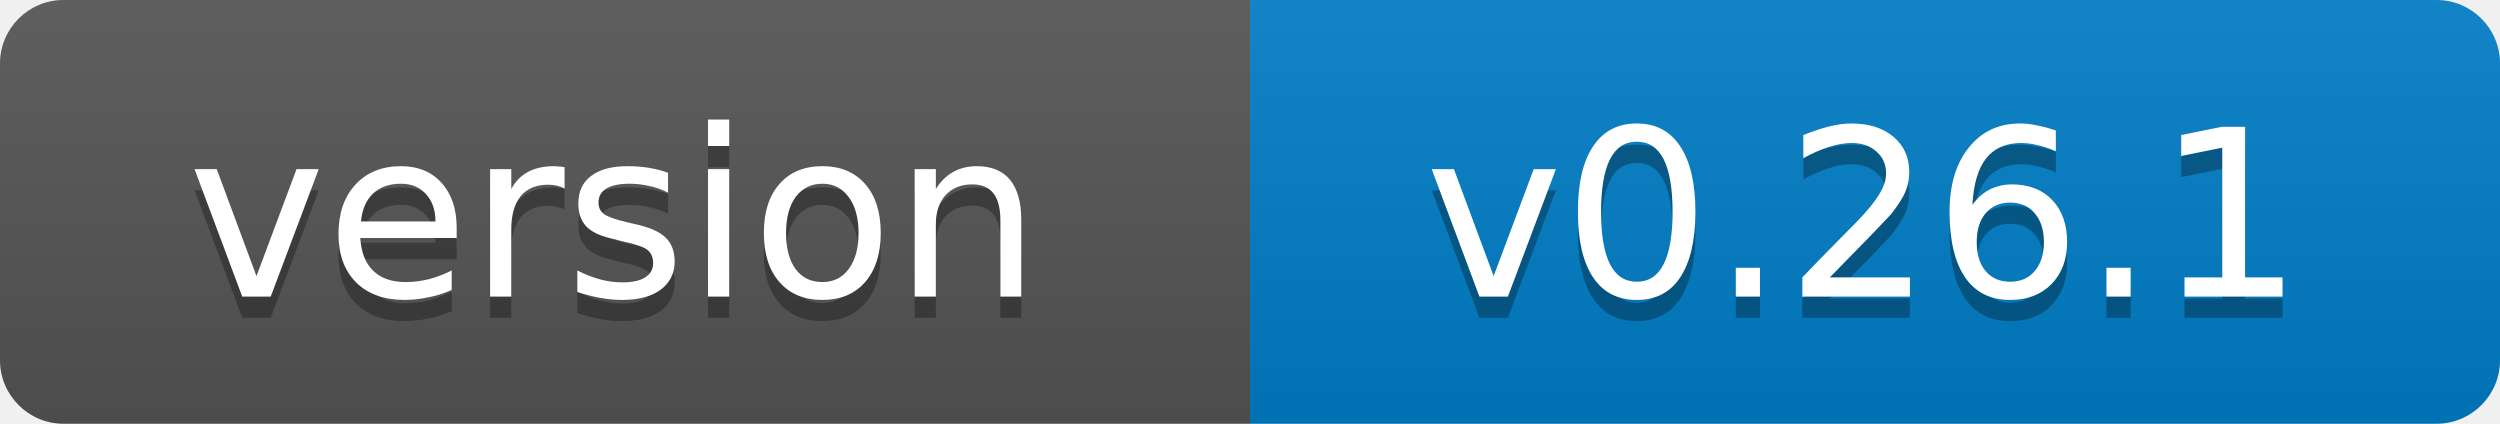
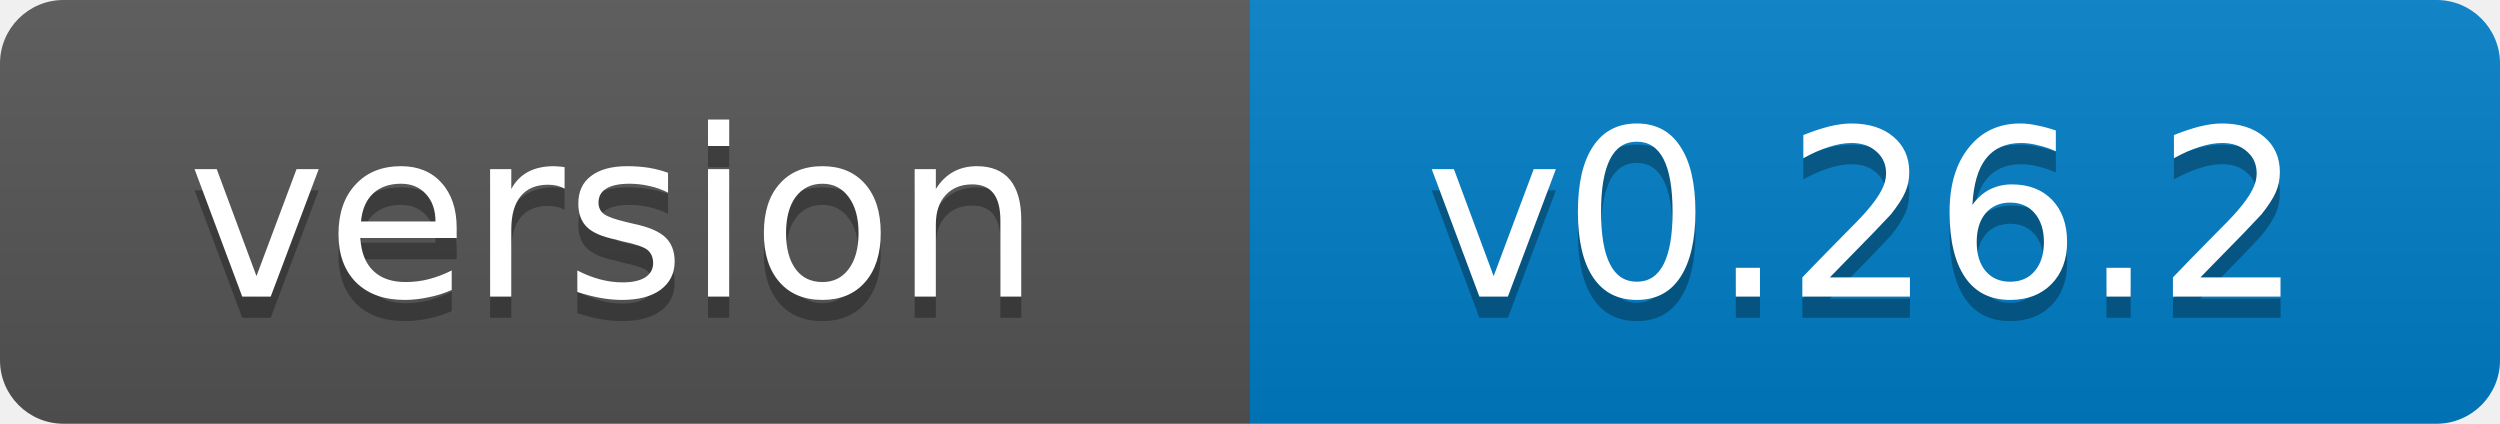
- <svg xmlns="http://www.w3.org/2000/svg" width="118" height="20" role="img" aria-label="version: v0.26.1">
+ <svg xmlns="http://www.w3.org/2000/svg" width="118" height="20" role="img" aria-label="version: v0.26.2">
  <linearGradient id="s" x2="0" y2="100%">
    <stop offset="0" stop-color="#bbb" stop-opacity=".1" />
    <stop offset="1" stop-opacity=".1" />
  </linearGradient>
  <clipPath id="r">
    <rect width="118" height="20" rx="3" fill="#fff" />
  </clipPath>
  <g clip-path="url(#r)">
    <rect width="59" height="20" fill="#555" />
    <rect x="59" width="59" height="20" fill="#007ec6" />
    <rect width="118" height="20" fill="url(#s)" />
  </g>
  <g fill="#fff" text-anchor="middle" font-family="Verdana,Geneva,DejaVu Sans,sans-serif" font-size="11">
    <text x="29" y="15" fill="#010101" fill-opacity=".3">version</text>
    <text x="29" y="14">version</text>
-     <text x="88" y="15" fill="#010101" fill-opacity=".3">v0.26.1</text>
-     <text x="88" y="14">v0.26.1</text>
+     <text x="88" y="15" fill="#010101" fill-opacity=".3">v0.26.2</text>
+     <text x="88" y="14">v0.26.2</text>
  </g>
</svg>
